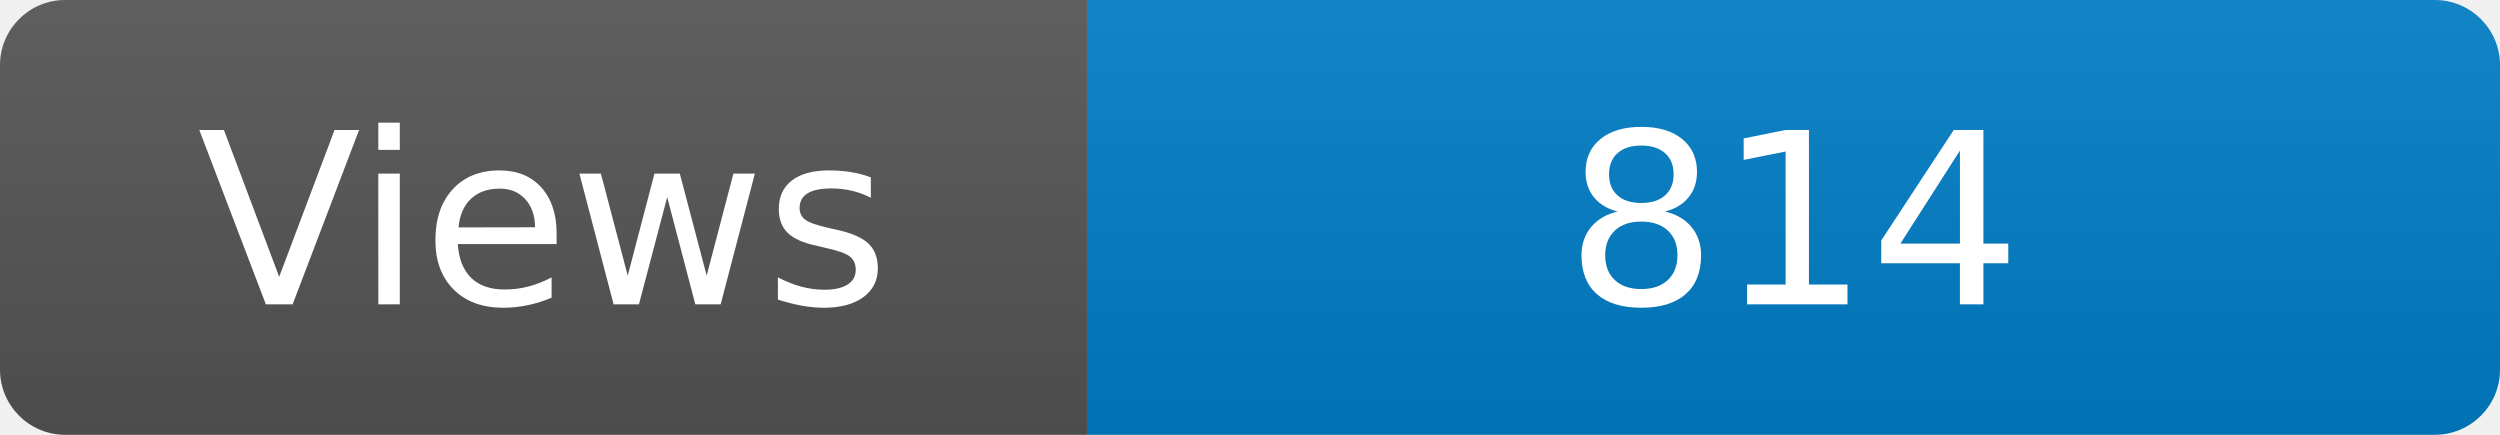
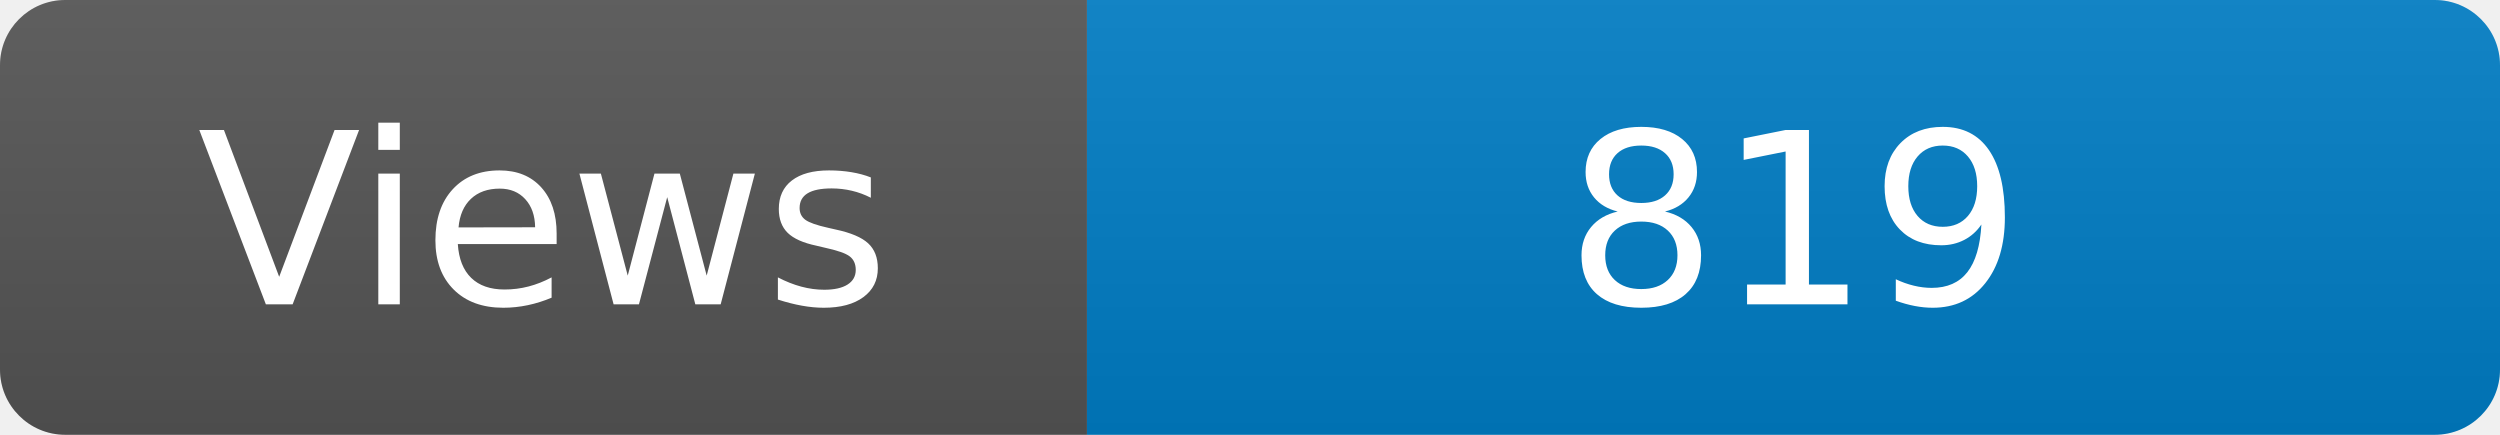
<svg xmlns="http://www.w3.org/2000/svg" width="115" height="20" role="img" aria-label="Maintained?: yes">
  <linearGradient id="s" x2="0" y2="100%">
    <stop offset="0" stop-color="#bbb" stop-opacity=".1" />
    <stop offset="1" stop-opacity=".1" />
  </linearGradient>
  <clipPath id="r">
    <rect width="115" height="20" rx="3" fill="#fff" />
  </clipPath>
  <g clip-path="url(#r)">
    <rect width="50" height="20" fill="#555" />
    <rect x="50" width="160" height="20" fill="#007ec6" />
    <rect width="115" height="20" fill="url(#s)" />
  </g>
  <g fill="#fff" text-anchor="middle" font-family="Verdana,Geneva,DejaVu Sans,sans-serif" font-size="110">
    <text x="250" y="140" transform="scale(.1)" fill="#fff">Views</text>
-     <text x="825" y="140" transform="scale(.1)" fill="#fff">814</text>
+     <text x="825" y="140" transform="scale(.1)" fill="#fff">819</text>
  </g>
</svg>
